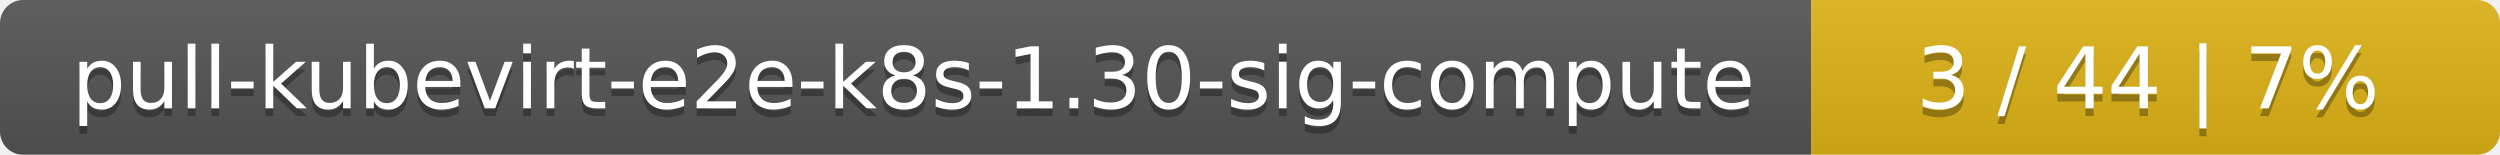
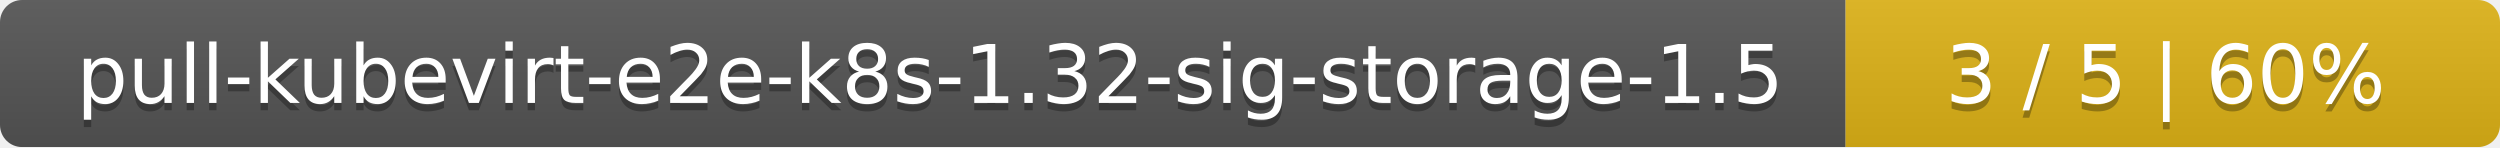
- <svg xmlns="http://www.w3.org/2000/svg" width="323" height="20">
+ <svg xmlns="http://www.w3.org/2000/svg" width="340" height="20">
  <linearGradient id="smooth" x2="0" y2="100%">
    <stop offset="0" stop-color="#bbb" stop-opacity=".1" />
    <stop offset="1" stop-opacity=".1" />
  </linearGradient>
  <mask id="round">
-     <rect width="323" height="20" rx="3" fill="#fff" />
+     <rect width="340" height="20" rx="3" fill="#fff" />
  </mask>
  <g mask="url(#round)">
-     <rect width="234" height="20" fill="#555" />
-     <rect x="234" width="89" height="20" fill="#dfb317" />
-     <rect width="323" height="20" fill="url(#smooth)" />
+     <rect width="251" height="20" fill="#555" />
+     <rect x="251" width="89" height="20" fill="#dfb317" />
+     <rect width="340" height="20" fill="url(#smooth)" />
  </g>
  <g fill="#fff" text-anchor="middle" font-family="DejaVu Sans,Verdana,Geneva,sans-serif" font-size="11">
-     <text x="118" y="15" fill="#010101" fill-opacity=".3">pull-kubevirt-e2e-k8s-1.30-sig-compute</text>
-     <text x="118" y="14">pull-kubevirt-e2e-k8s-1.30-sig-compute</text>
-     <text x="277.5" y="15" fill="#010101" fill-opacity=".3">3 / 44    |    7%</text>
-     <text x="277.5" y="14">3 / 44    |    7%</text>
+     <text x="126.5" y="15" fill="#010101" fill-opacity=".3">pull-kubevirt-e2e-k8s-1.32-sig-storage-1.5</text>
+     <text x="126.5" y="14">pull-kubevirt-e2e-k8s-1.32-sig-storage-1.5</text>
+     <text x="294.5" y="15" fill="#010101" fill-opacity=".3">3 / 5    |    60%</text>
+     <text x="294.5" y="14">3 / 5    |    60%</text>
  </g>
</svg>
